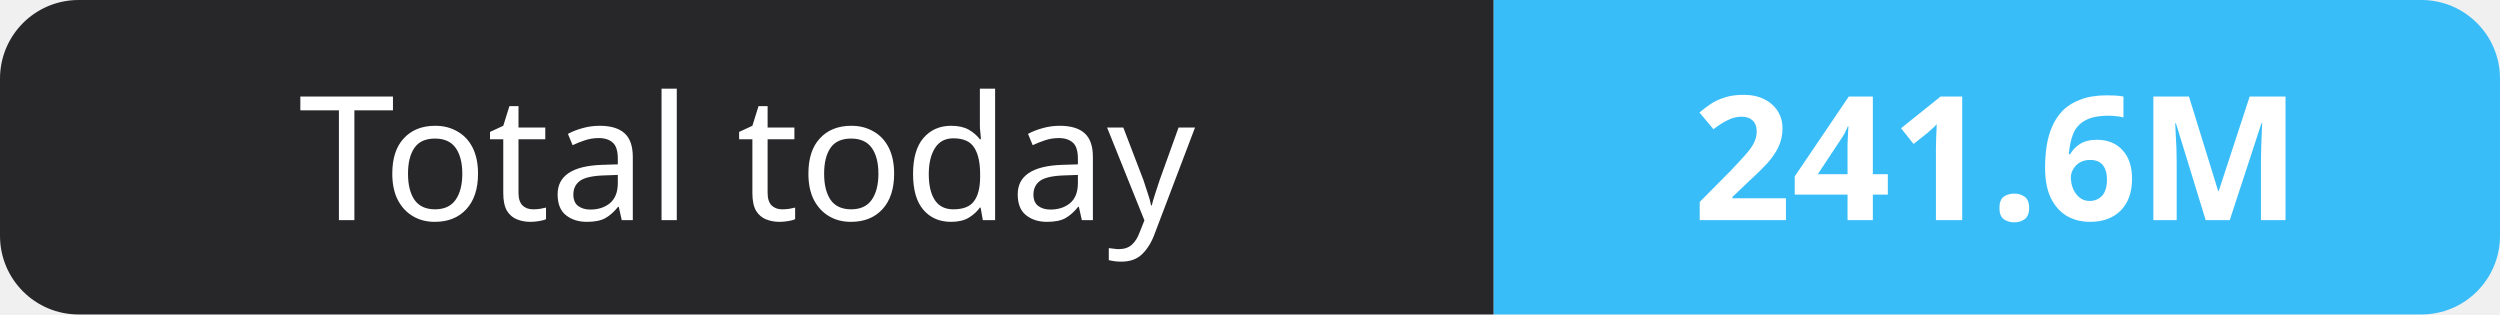
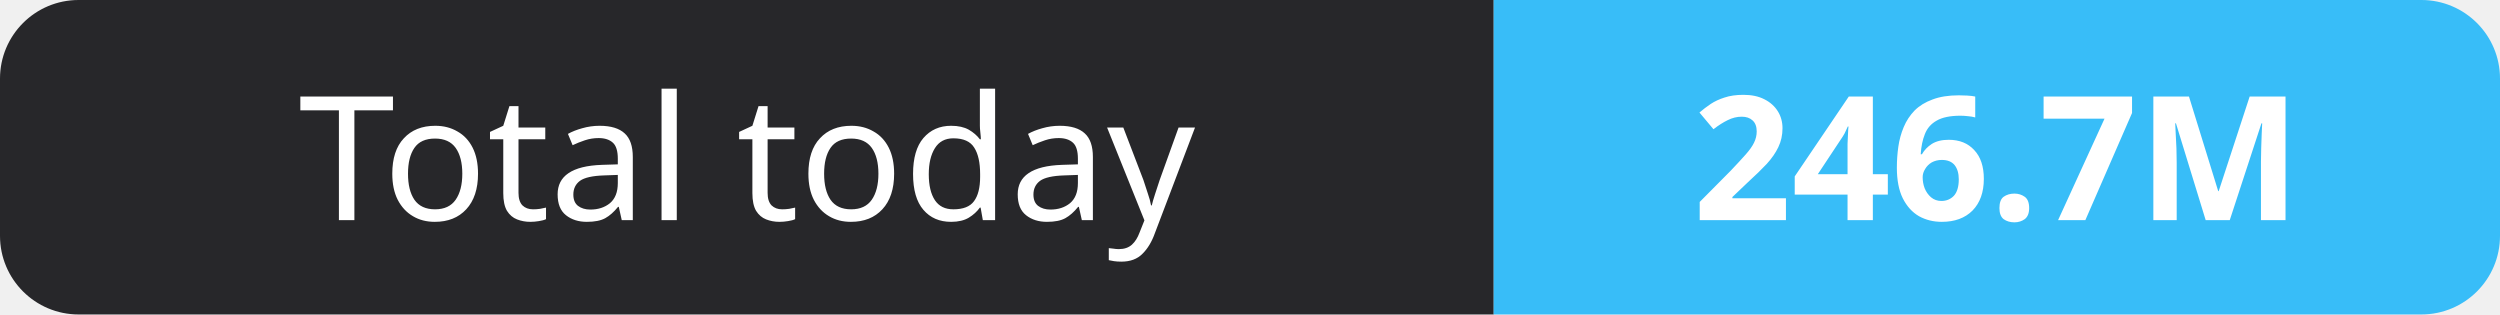
- <svg xmlns="http://www.w3.org/2000/svg" width="159" height="20" role="img" aria-label="Total today: 241.6M">
+ <svg xmlns="http://www.w3.org/2000/svg" width="159" height="20" role="img" aria-label="Total today: 246.7M">
  <clipPath id="r">
    <rect width="159" height="20" rx="5" fill="#fff" />
  </clipPath>
  <g clip-path="url(#r)">
    <rect width="95" height="20" fill="#27272a" />
    <rect x="95" width="64" height="20" fill="#38bdf8" />
  </g>
  <g fill="#fff" text-anchor="middle" font-family="Verdana,Geneva,sans-serif" font-size="11">
    <text x="47.5" y="14">Total today</text>
-     <text x="127.0" y="14" font-weight="700">241.6M</text>
+     <text x="127.0" y="14" font-weight="700">246.7M</text>
  </g>
</svg>
